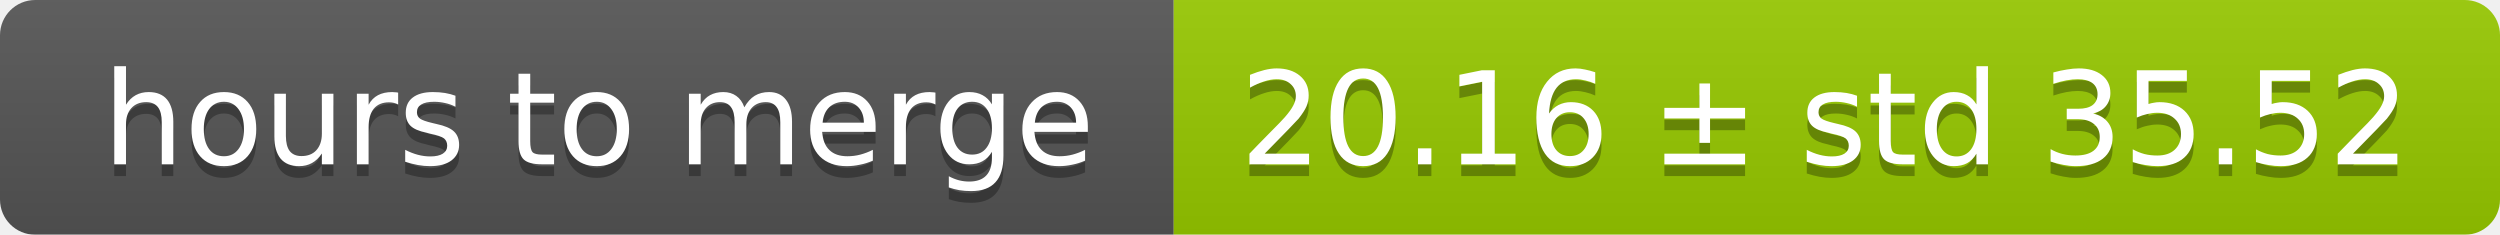
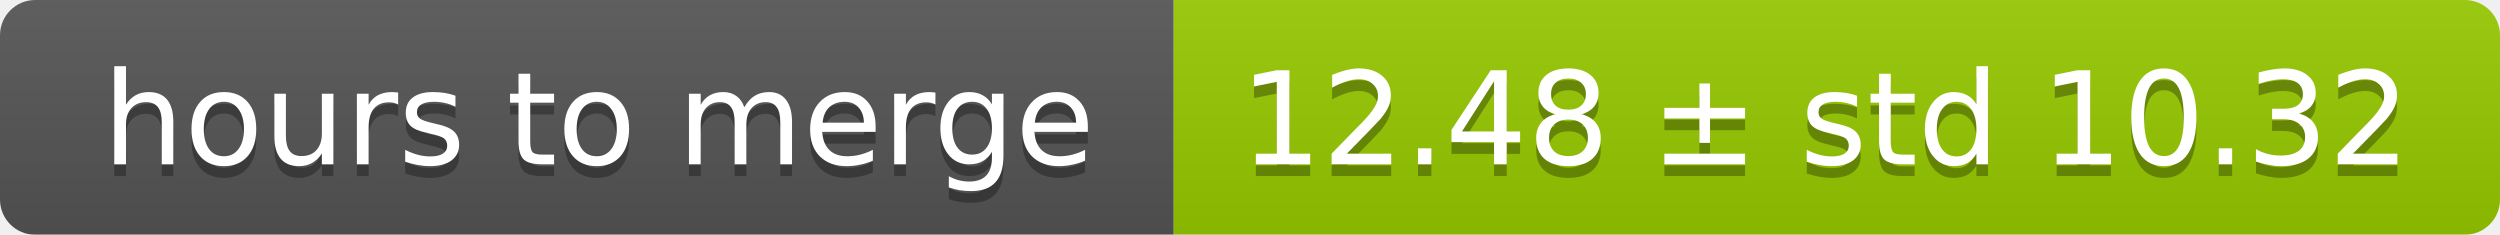
<svg xmlns="http://www.w3.org/2000/svg" width="213" height="20">
  <linearGradient id="smooth" x2="0" y2="100%">
    <stop offset="0" stop-color="#bbb" stop-opacity=".1" />
    <stop offset="1" stop-opacity=".1" />
  </linearGradient>
  <mask id="round">
    <rect width="213" height="20" rx="3" fill="#fff" />
  </mask>
  <g mask="url(#round)">
    <rect width="100" height="20" fill="#555" />
    <rect x="100" width="113" height="20" fill="#97ca00" />
    <rect width="213" height="20" fill="url(#smooth)" />
  </g>
  <g fill="#fff" text-anchor="middle" font-family="DejaVu Sans,Verdana,Geneva,sans-serif" font-size="11">
    <text x="51" y="15" fill="#010101" fill-opacity=".3">hours to merge</text>
    <text x="51" y="14">hours to merge</text>
-     <text x="155.5" y="15" fill="#010101" fill-opacity=".3">20.16 ± std 35.52</text>
-     <text x="155.5" y="14">20.16 ± std 35.52</text>
+     <text x="155.5" y="15" fill="#010101" fill-opacity=".3">12.48 ± std 10.32</text>
+     <text x="155.5" y="14">12.48 ± std 10.32</text>
  </g>
</svg>
